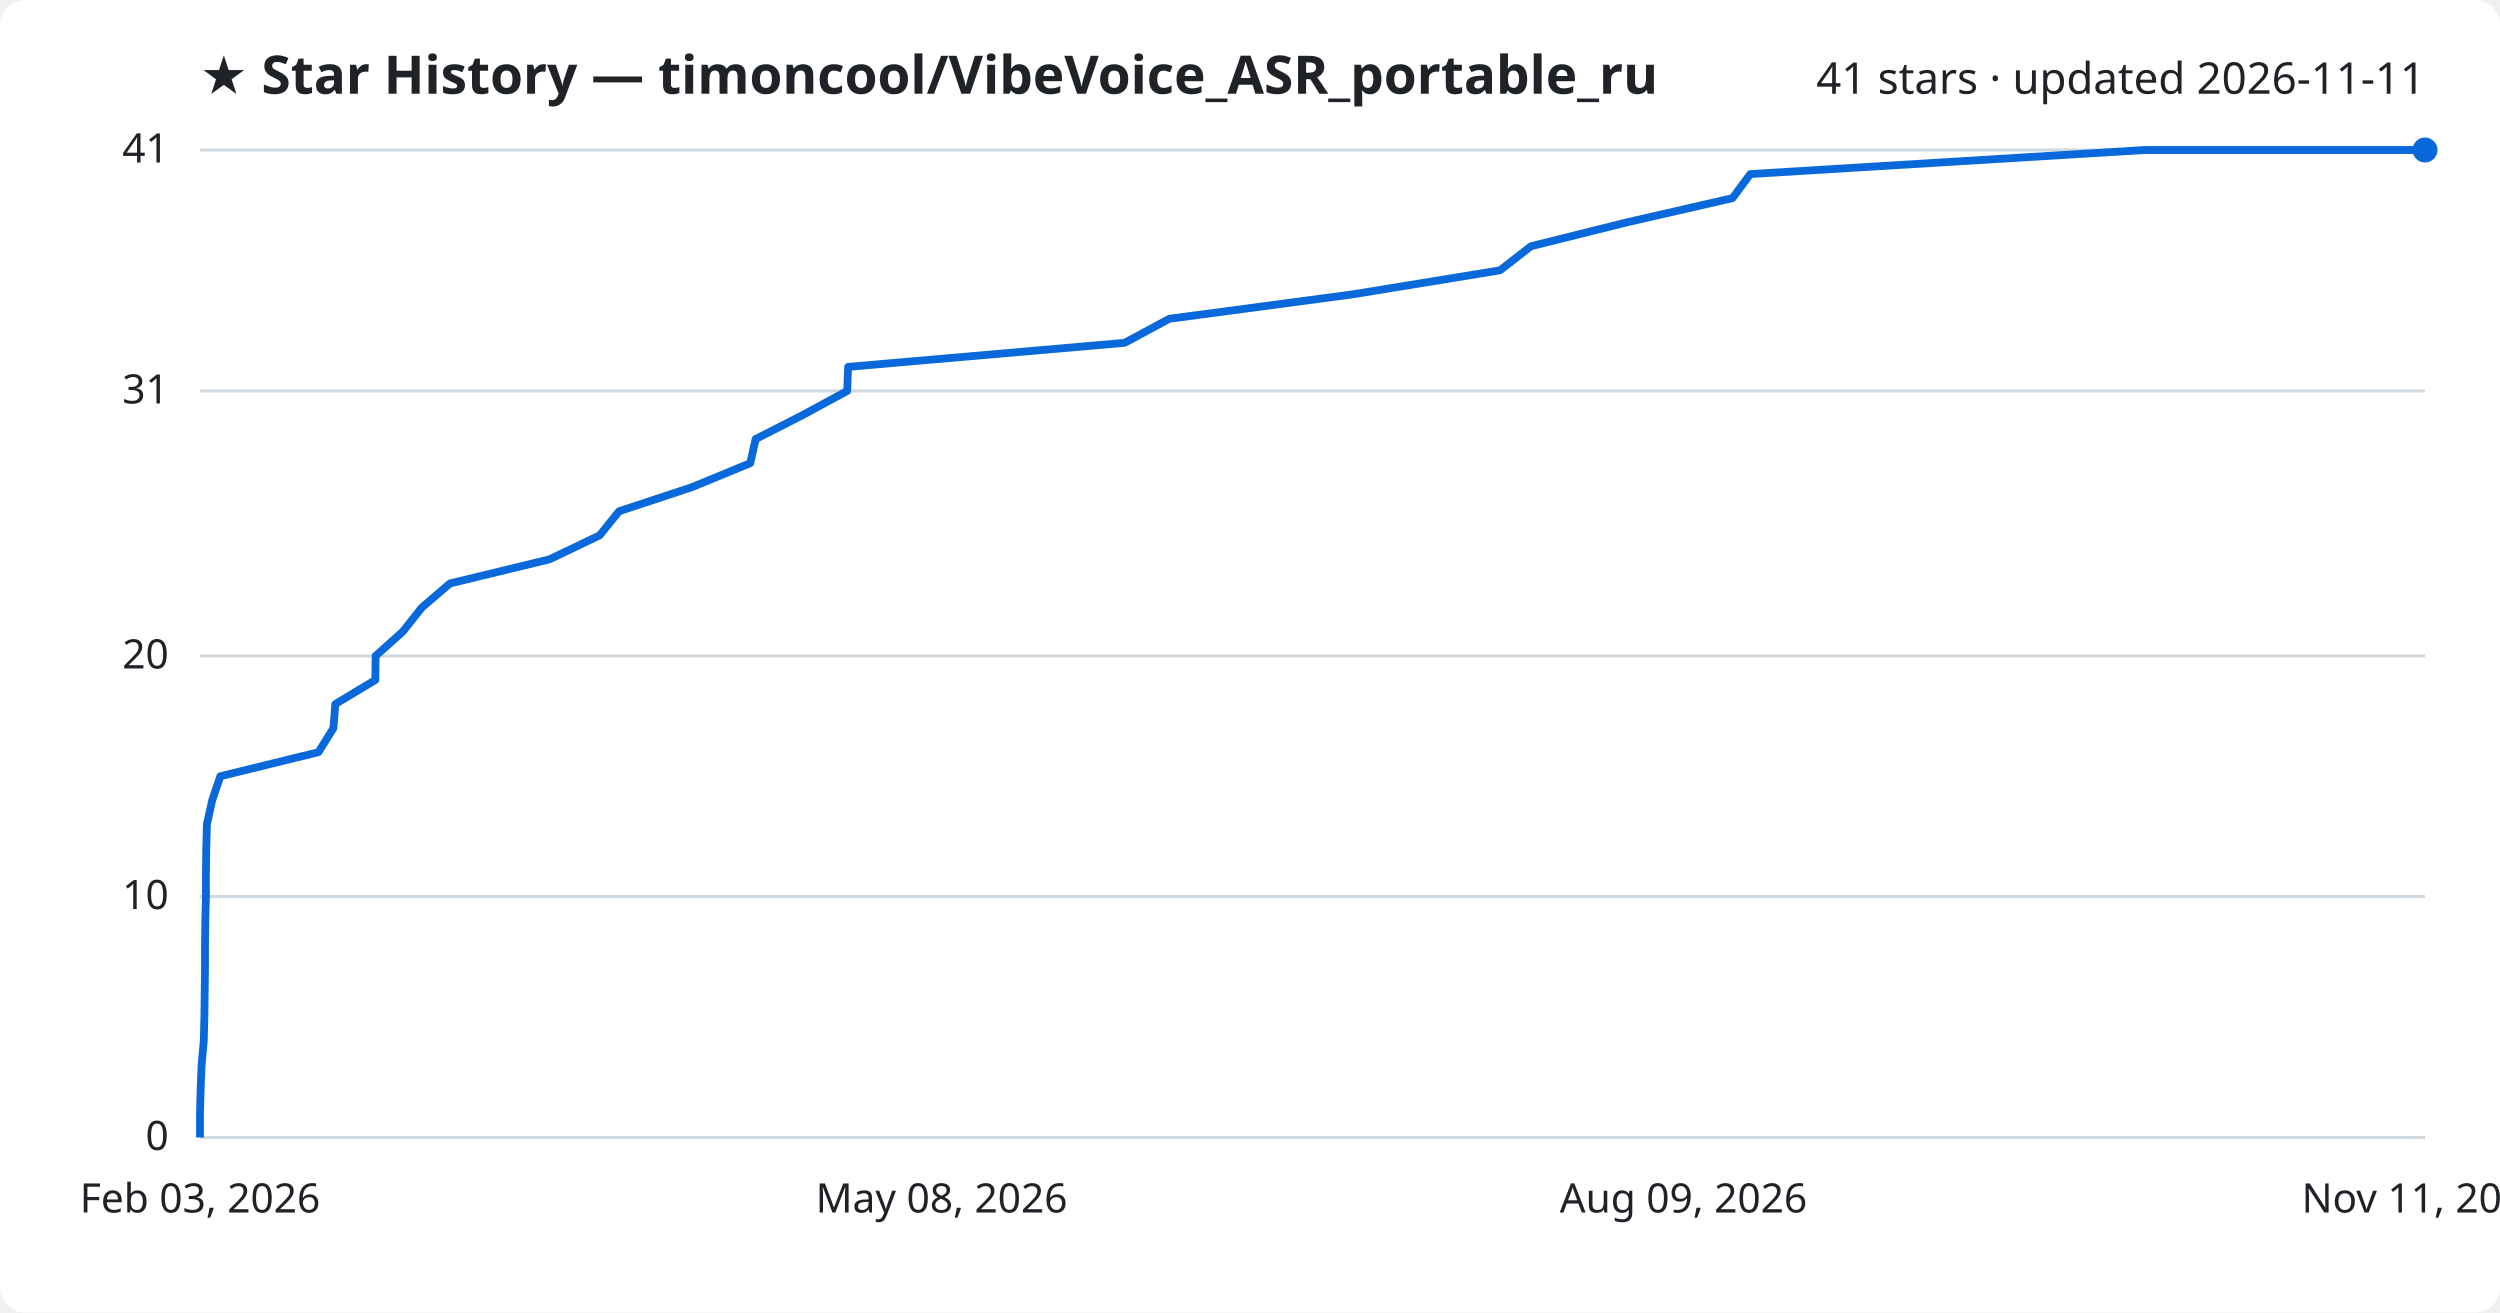
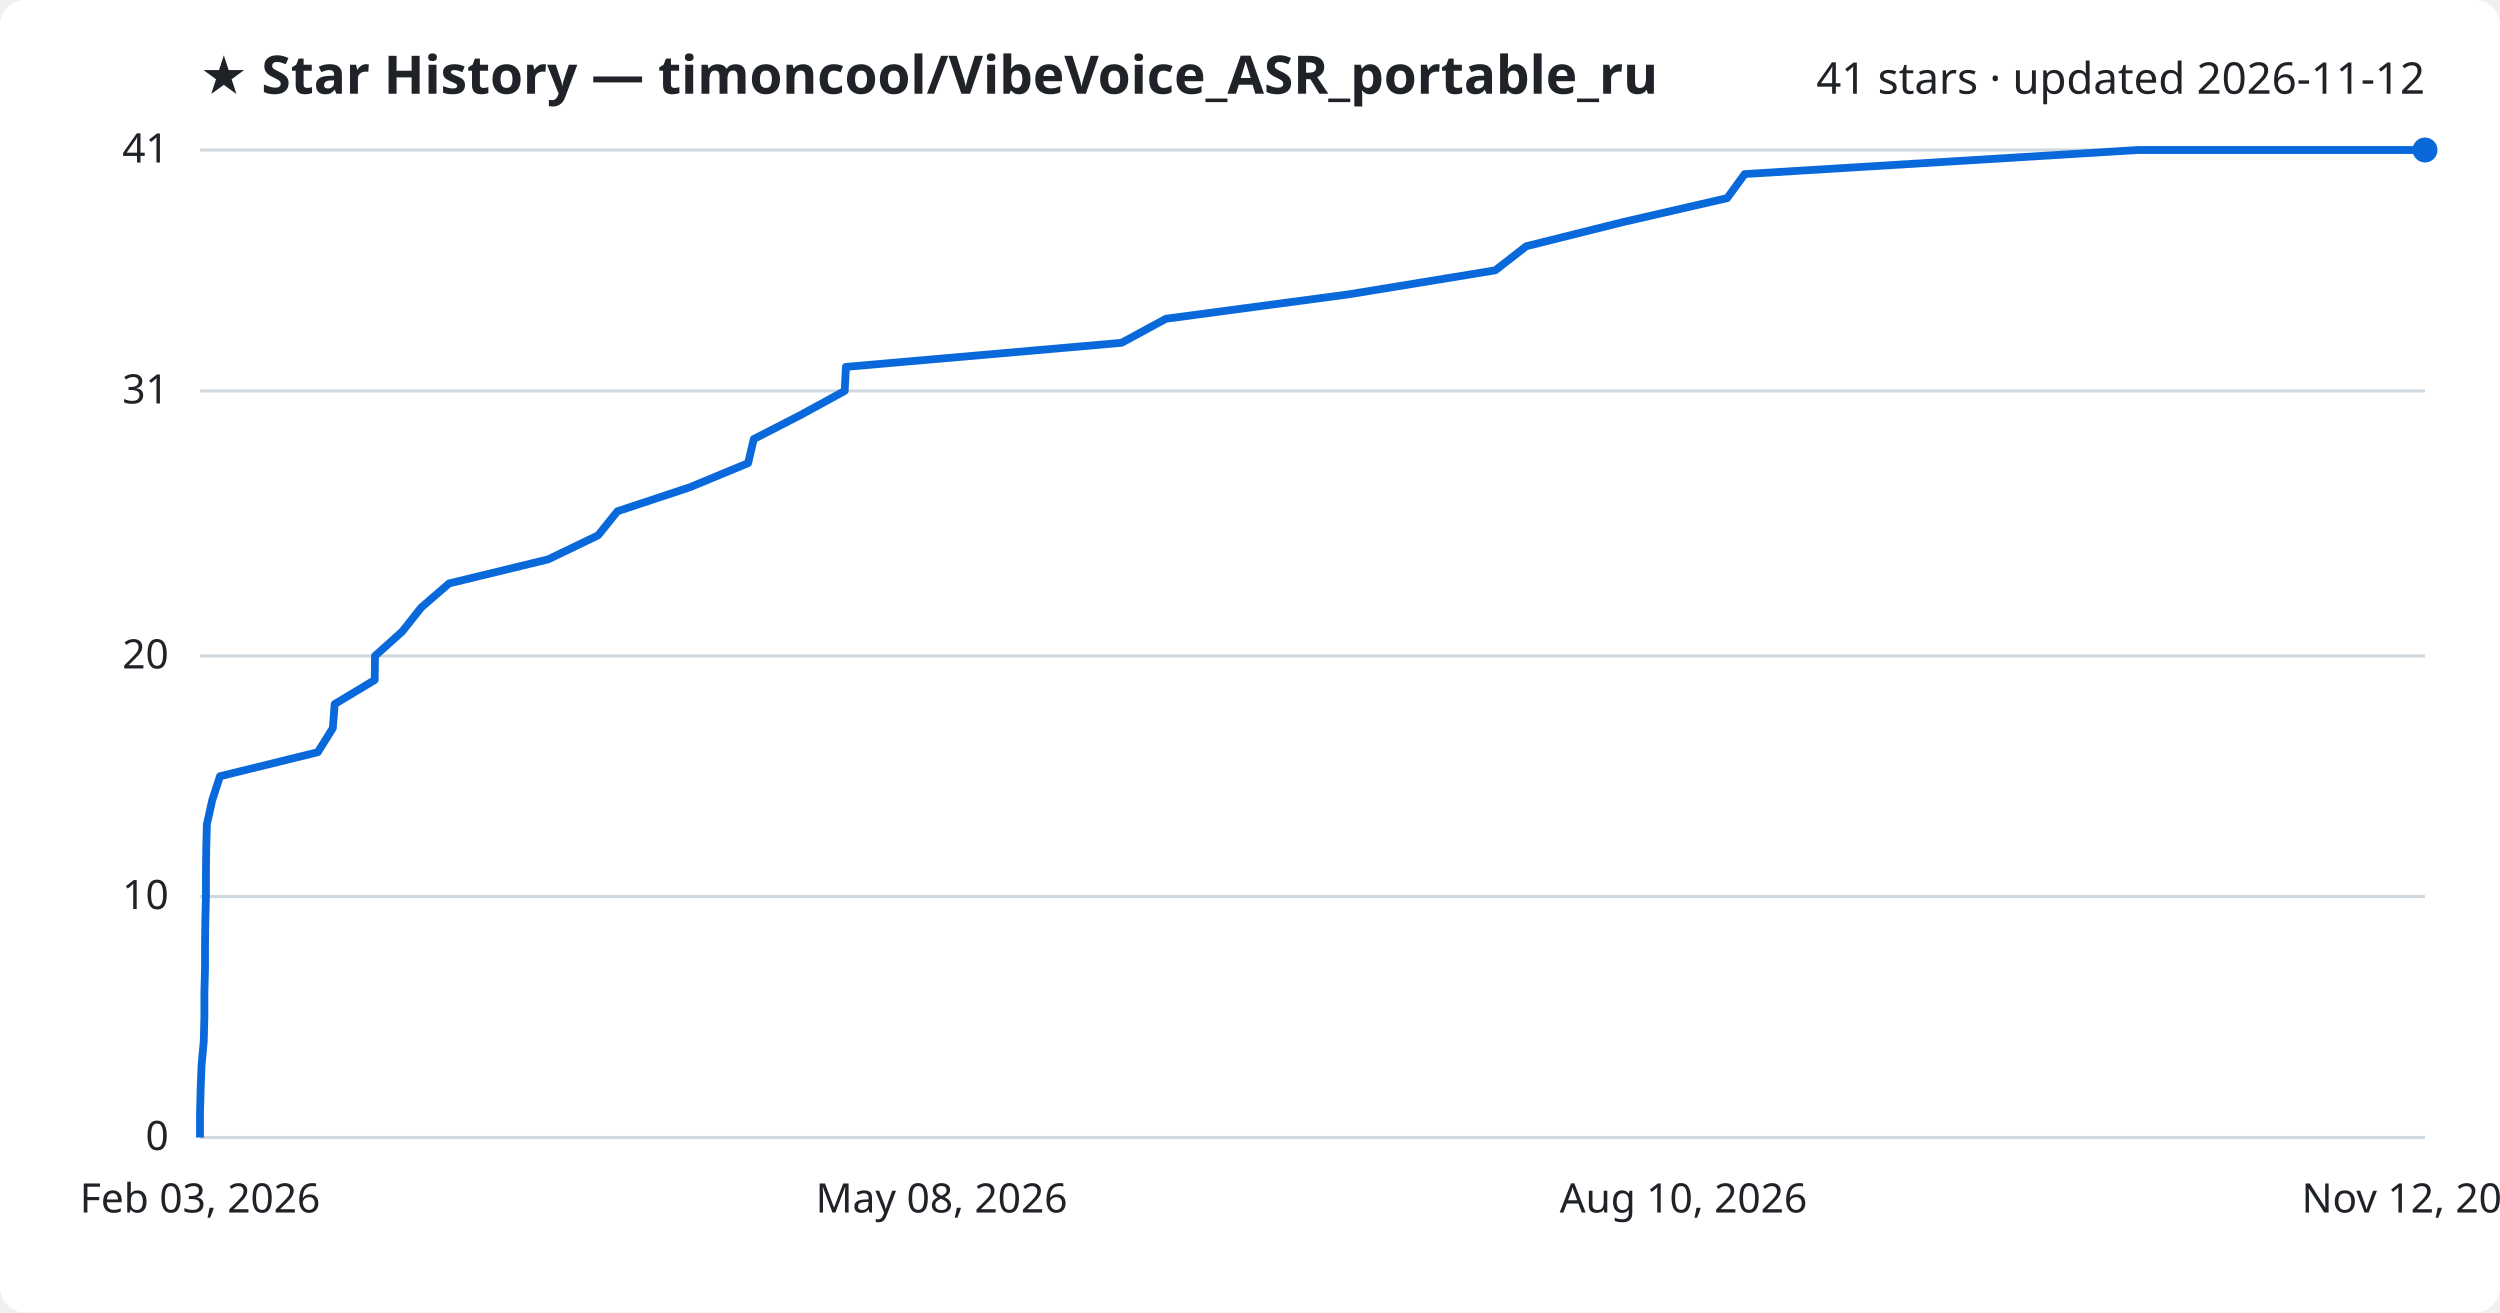
<svg xmlns="http://www.w3.org/2000/svg" viewBox="0 0 800 420" font-family="Segoe UI, sans-serif">
  <rect width="800" height="420" fill="#ffffff" rx="8" />
  <text x="64" y="30" fill="#1f2328" font-size="17" font-weight="700">★ Star History — timoncool/VibeVoice_ASR_portable_ru</text>
-   <text x="776" y="30" fill="#1f2328" font-size="14" text-anchor="end">41 stars · updated 2026-11-11</text>
+   <text x="776" y="30" fill="#1f2328" font-size="14" text-anchor="end">41 stars · updated 2026-11-12</text>
  <line x1="64" y1="364.0" x2="776" y2="364.0" stroke="#d1d9e0" stroke-width="1" />
  <text x="54" y="368.0" fill="#1f2328" font-size="13" text-anchor="end">0</text>
  <line x1="64" y1="286.9" x2="776" y2="286.9" stroke="#d1d9e0" stroke-width="1" />
  <text x="54" y="290.9" fill="#1f2328" font-size="13" text-anchor="end">10</text>
  <line x1="64" y1="209.9" x2="776" y2="209.9" stroke="#d1d9e0" stroke-width="1" />
  <text x="54" y="213.9" fill="#1f2328" font-size="13" text-anchor="end">20</text>
  <line x1="64" y1="125.1" x2="776" y2="125.1" stroke="#d1d9e0" stroke-width="1" />
  <text x="54" y="129.1" fill="#1f2328" font-size="13" text-anchor="end">31</text>
  <line x1="64" y1="48.0" x2="776" y2="48.0" stroke="#d1d9e0" stroke-width="1" />
  <text x="54" y="52.0" fill="#1f2328" font-size="13" text-anchor="end">41</text>
-   <path d="M64.0,364.0 L64.0,356.3 L64.2,348.6 L64.5,340.9 L65.2,333.2 L65.4,325.5 L65.5,317.8 L65.6,310.0 L65.6,302.3 L65.7,294.6 L65.9,286.9 L65.9,279.2 L66.0,271.5 L66.2,263.8 L67.9,256.1 L70.5,248.4 L101.9,240.7 L106.7,233.0 L107.3,225.3 L120.1,217.6 L120.2,209.9 L128.9,202.1 L135.0,194.4 L144.0,186.7 L175.8,179.0 L191.9,171.3 L198.1,163.6 L221.4,155.9 L240.1,148.2 L241.8,140.5 L256.9,132.8 L271.1,125.1 L271.4,117.4 L359.9,109.7 L374.2,102.0 L432.8,94.2 L480.0,86.5 L489.9,78.8 L520.8,71.1 L554.4,63.4 L560.1,55.7 L686.3,48.0 L776.0,48.0" fill="none" stroke="#0969da" stroke-width="2.5" stroke-linejoin="round" />
+   <path d="M64.0,364.0 L64.0,356.3 L64.2,348.6 L64.5,340.9 L65.2,333.2 L65.4,325.5 L65.4,317.8 L65.6,310.0 L65.6,302.3 L65.7,294.6 L65.9,286.9 L65.9,279.2 L66.0,271.5 L66.2,263.8 L67.9,256.1 L70.4,248.4 L101.7,240.7 L106.5,233.0 L107.1,225.3 L119.9,217.6 L120.0,209.9 L128.7,202.1 L134.8,194.4 L143.7,186.7 L175.4,179.0 L191.4,171.3 L197.6,163.6 L220.8,155.9 L239.4,148.2 L241.2,140.5 L256.2,132.8 L270.3,125.1 L270.7,117.4 L358.9,109.7 L373.1,102.0 L431.5,94.2 L478.5,86.5 L488.4,78.8 L519.2,71.1 L552.7,63.4 L558.3,55.7 L684.1,48.0 L776.0,48.0" fill="none" stroke="#0969da" stroke-width="2.5" stroke-linejoin="round" />
  <circle cx="776.0" cy="48.0" r="4" fill="#0969da" />
  <text x="64.0" y="388" fill="#1f2328" font-size="13" text-anchor="middle">Feb 03, 2026</text>
  <text x="301.3" y="388" fill="#1f2328" font-size="13" text-anchor="middle">May 08, 2026</text>
-   <text x="538.7" y="388" fill="#1f2328" font-size="13" text-anchor="middle">Aug 09, 2026</text>
-   <text x="776.0" y="388" fill="#1f2328" font-size="13" text-anchor="middle">Nov 11, 2026</text>
+   <text x="538.7" y="388" fill="#1f2328" font-size="13" text-anchor="middle">Aug 10, 2026</text>
+   <text x="776.0" y="388" fill="#1f2328" font-size="13" text-anchor="middle">Nov 12, 2026</text>
</svg>
